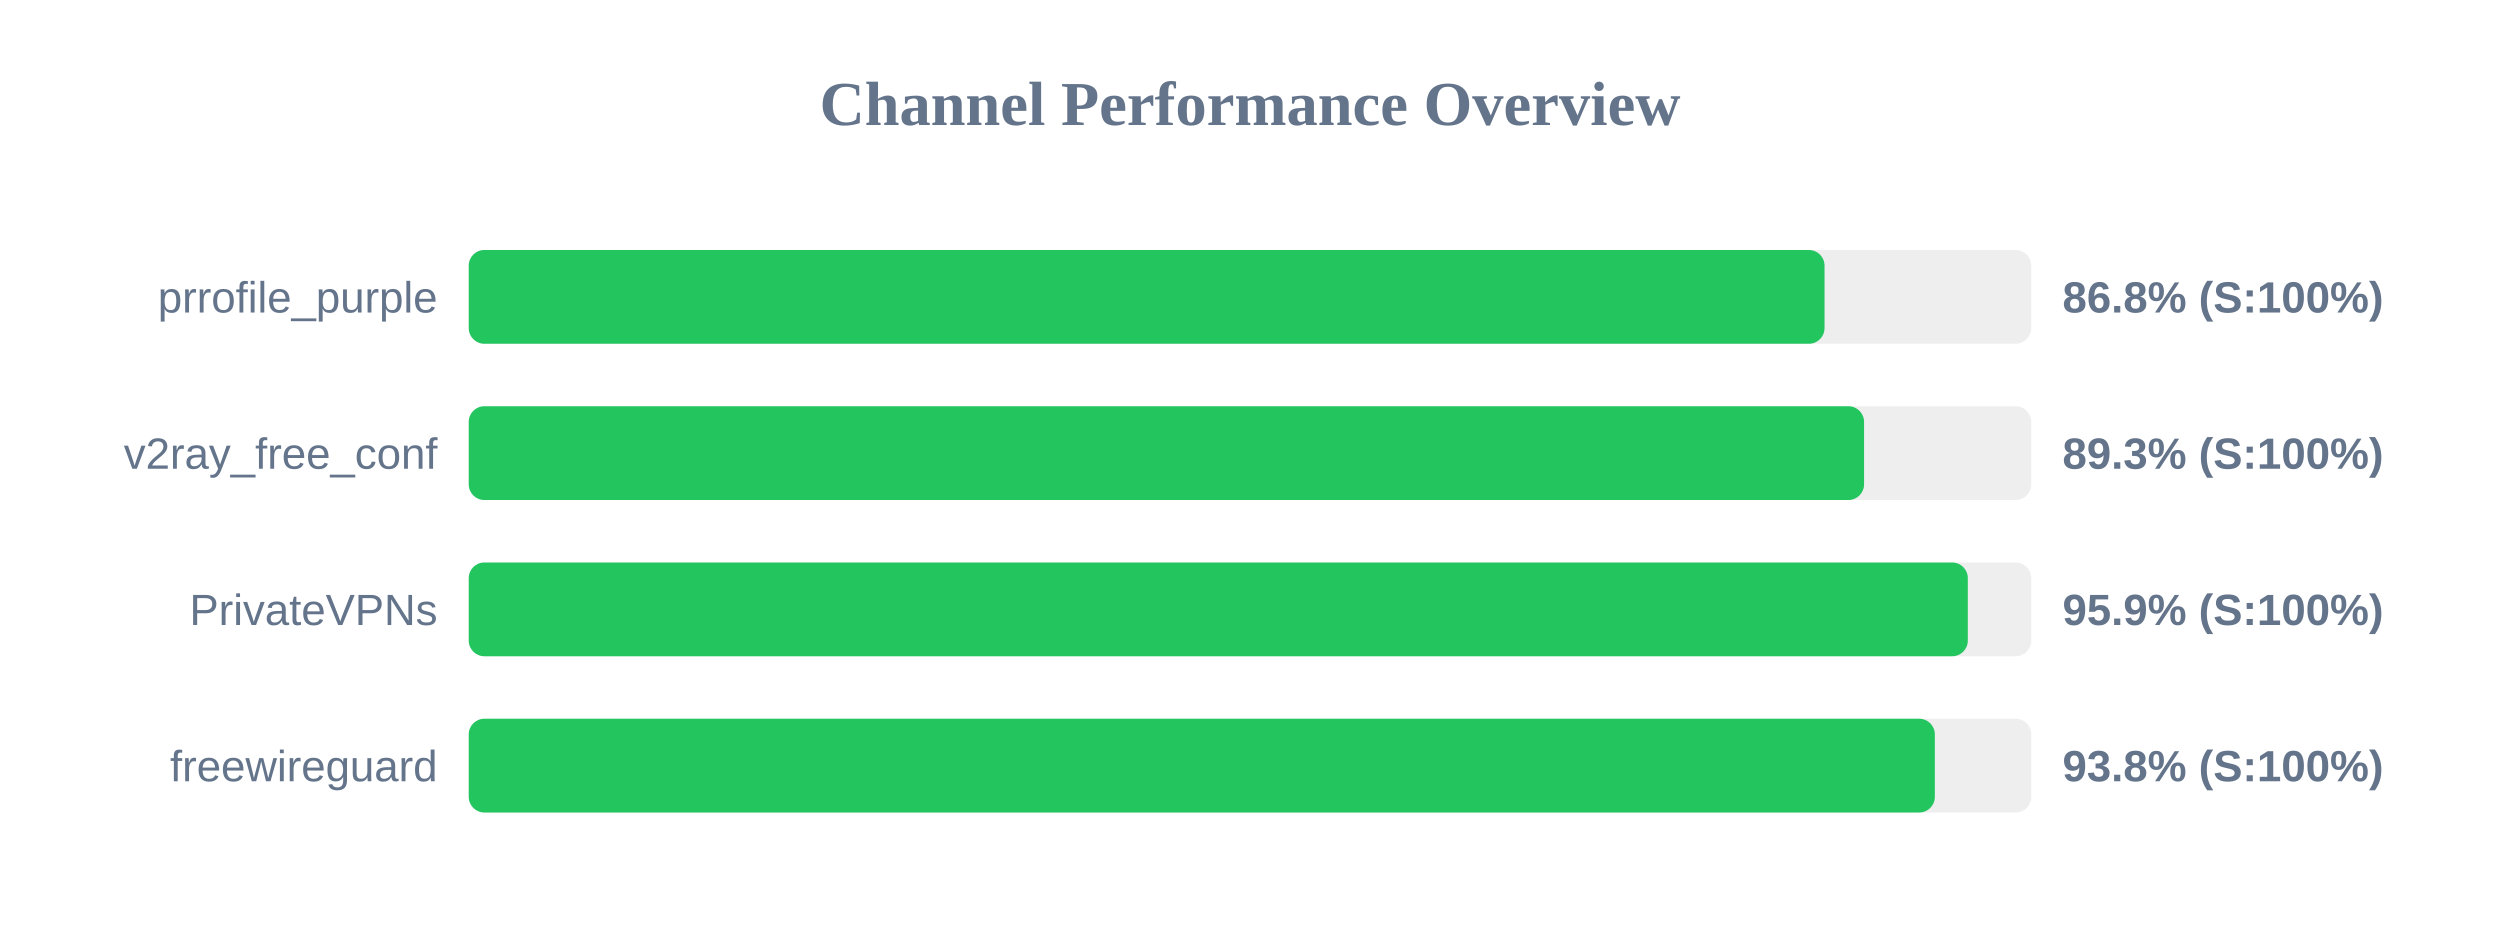
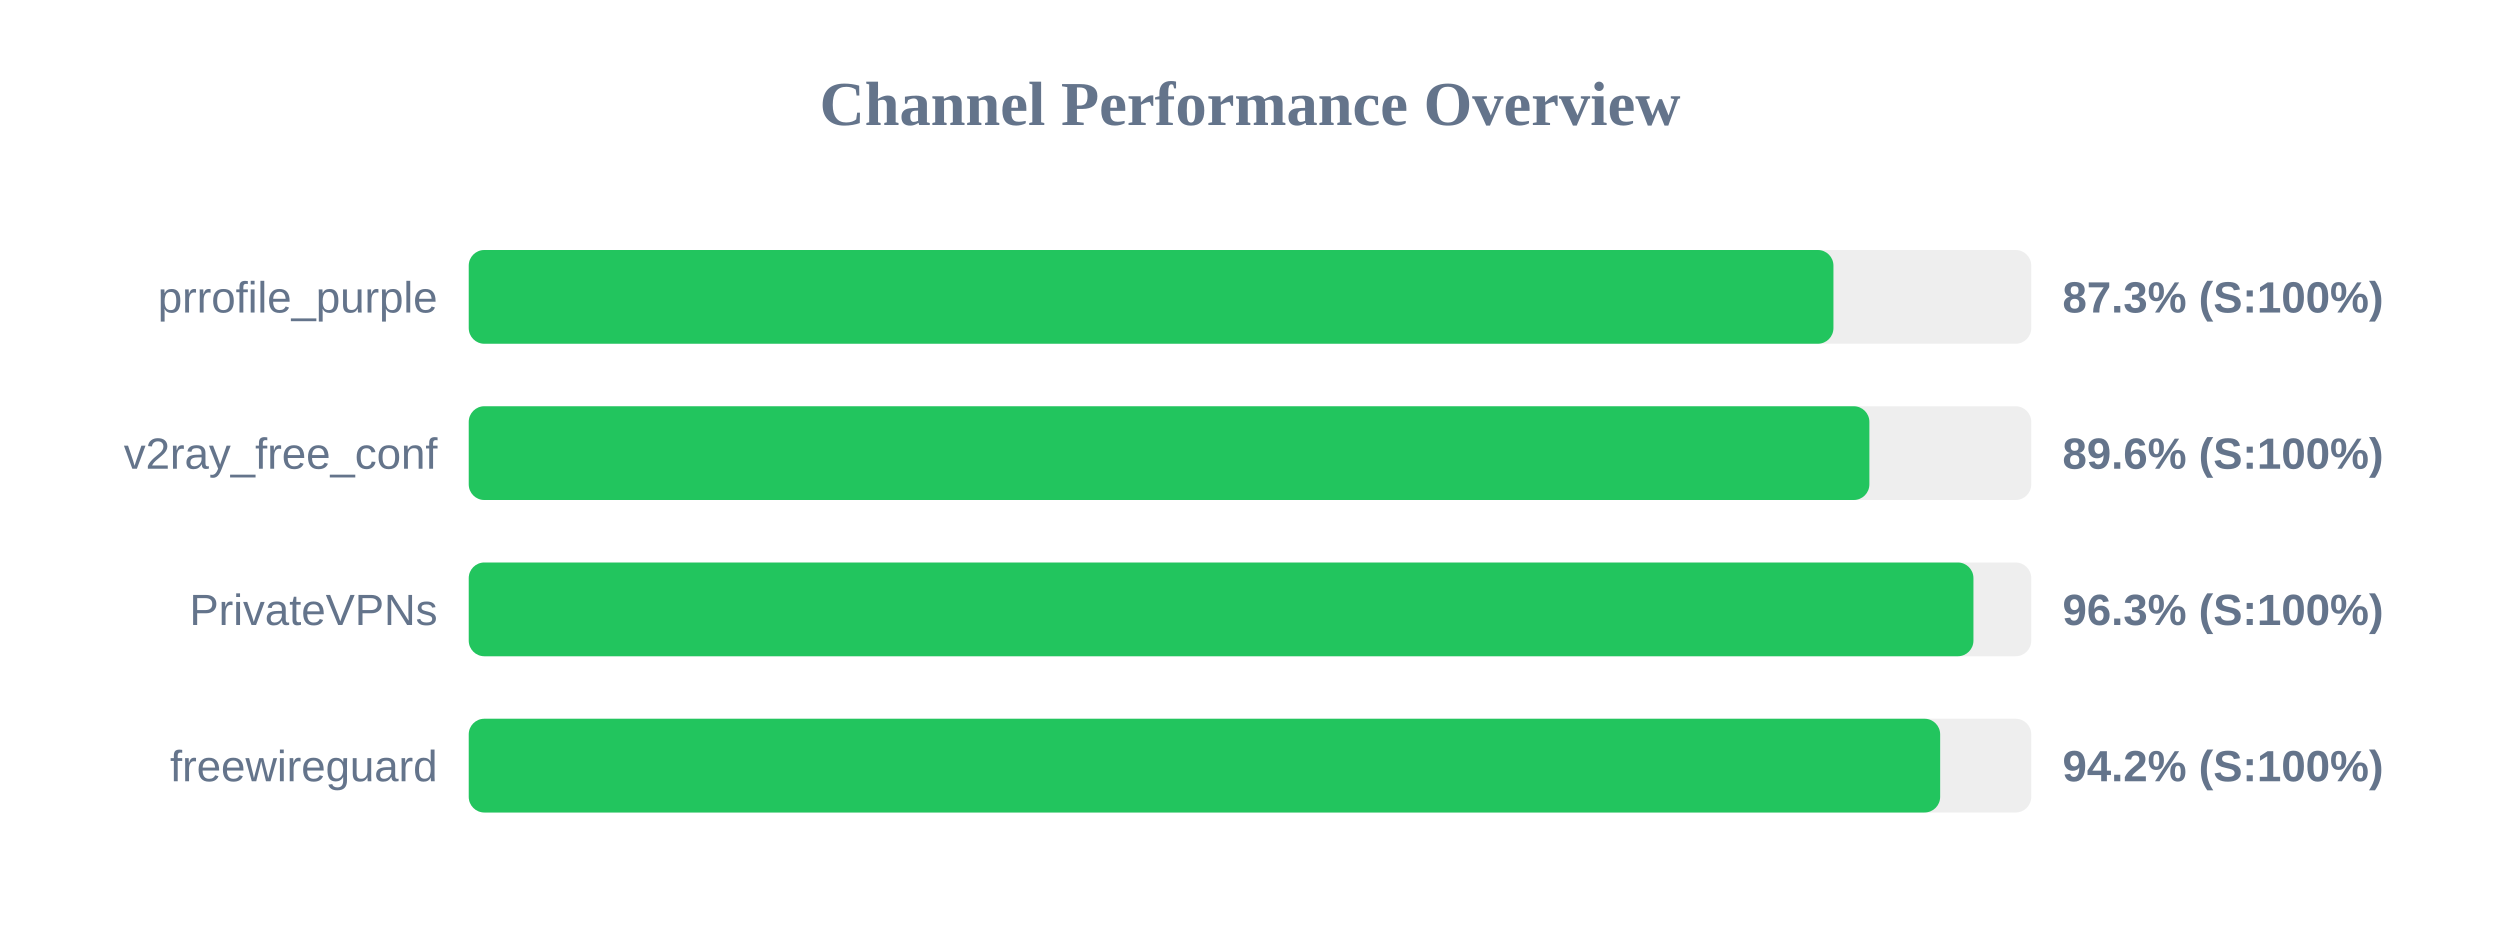
<svg xmlns="http://www.w3.org/2000/svg" width="800" height="300" version="1.1">
  <style>
        .row { font: 14px Arial; fill: #64748b; }
        .score { font: bold 14px Arial; fill: #64748b; }
    </style>
  <text x="400" y="40" text-anchor="middle" font-size="20px" font-weight="bold" fill="#64748b">Channel Performance Overview</text>
  <rect x="150" y="80" width="500" height="30" fill="#eee" rx="5" />
-   <rect x="150" y="80" width="433.85" height="30" fill="#22c55e" rx="5" />
+   <rect x="150" y="80" width="436.7" height="30" fill="#22c55e" rx="5" />
  <text x="140" y="100" text-anchor="end" class="row">prrofile_purple</text>
-   <text x="660" y="100" text-anchor="start" class="score">86.8% (S:100%)</text>
+   <text x="660" y="100" text-anchor="start" class="score">87.3% (S:100%)</text>
  <rect x="150" y="130" width="500" height="30" fill="#eee" rx="5" />
-   <rect x="150" y="130" width="446.5" height="30" fill="#22c55e" rx="5" />
+   <rect x="150" y="130" width="448.2" height="30" fill="#22c55e" rx="5" />
  <text x="140" y="150" text-anchor="end" class="row">v2ray_free_conf</text>
-   <text x="660" y="150" text-anchor="start" class="score">89.3% (S:100%)</text>
+   <text x="660" y="150" text-anchor="start" class="score">89.6% (S:100%)</text>
  <rect x="150" y="180" width="500" height="30" fill="#eee" rx="5" />
-   <rect x="150" y="180" width="479.7" height="30" fill="#22c55e" rx="5" />
+   <rect x="150" y="180" width="481.5" height="30" fill="#22c55e" rx="5" />
  <text x="140" y="200" text-anchor="end" class="row">PrivateVPNs</text>
-   <text x="660" y="200" text-anchor="start" class="score">95.9% (S:100%)</text>
+   <text x="660" y="200" text-anchor="start" class="score">96.3% (S:100%)</text>
  <rect x="150" y="230" width="500" height="30" fill="#eee" rx="5" />
-   <rect x="150" y="230" width="469.15" height="30" fill="#22c55e" rx="5" />
+   <rect x="150" y="230" width="470.85" height="30" fill="#22c55e" rx="5" />
  <text x="140" y="250" text-anchor="end" class="row">freewireguard</text>
-   <text x="660" y="250" text-anchor="start" class="score">93.8% (S:100%)</text>
+   <text x="660" y="250" text-anchor="start" class="score">94.2% (S:100%)</text>
</svg>
